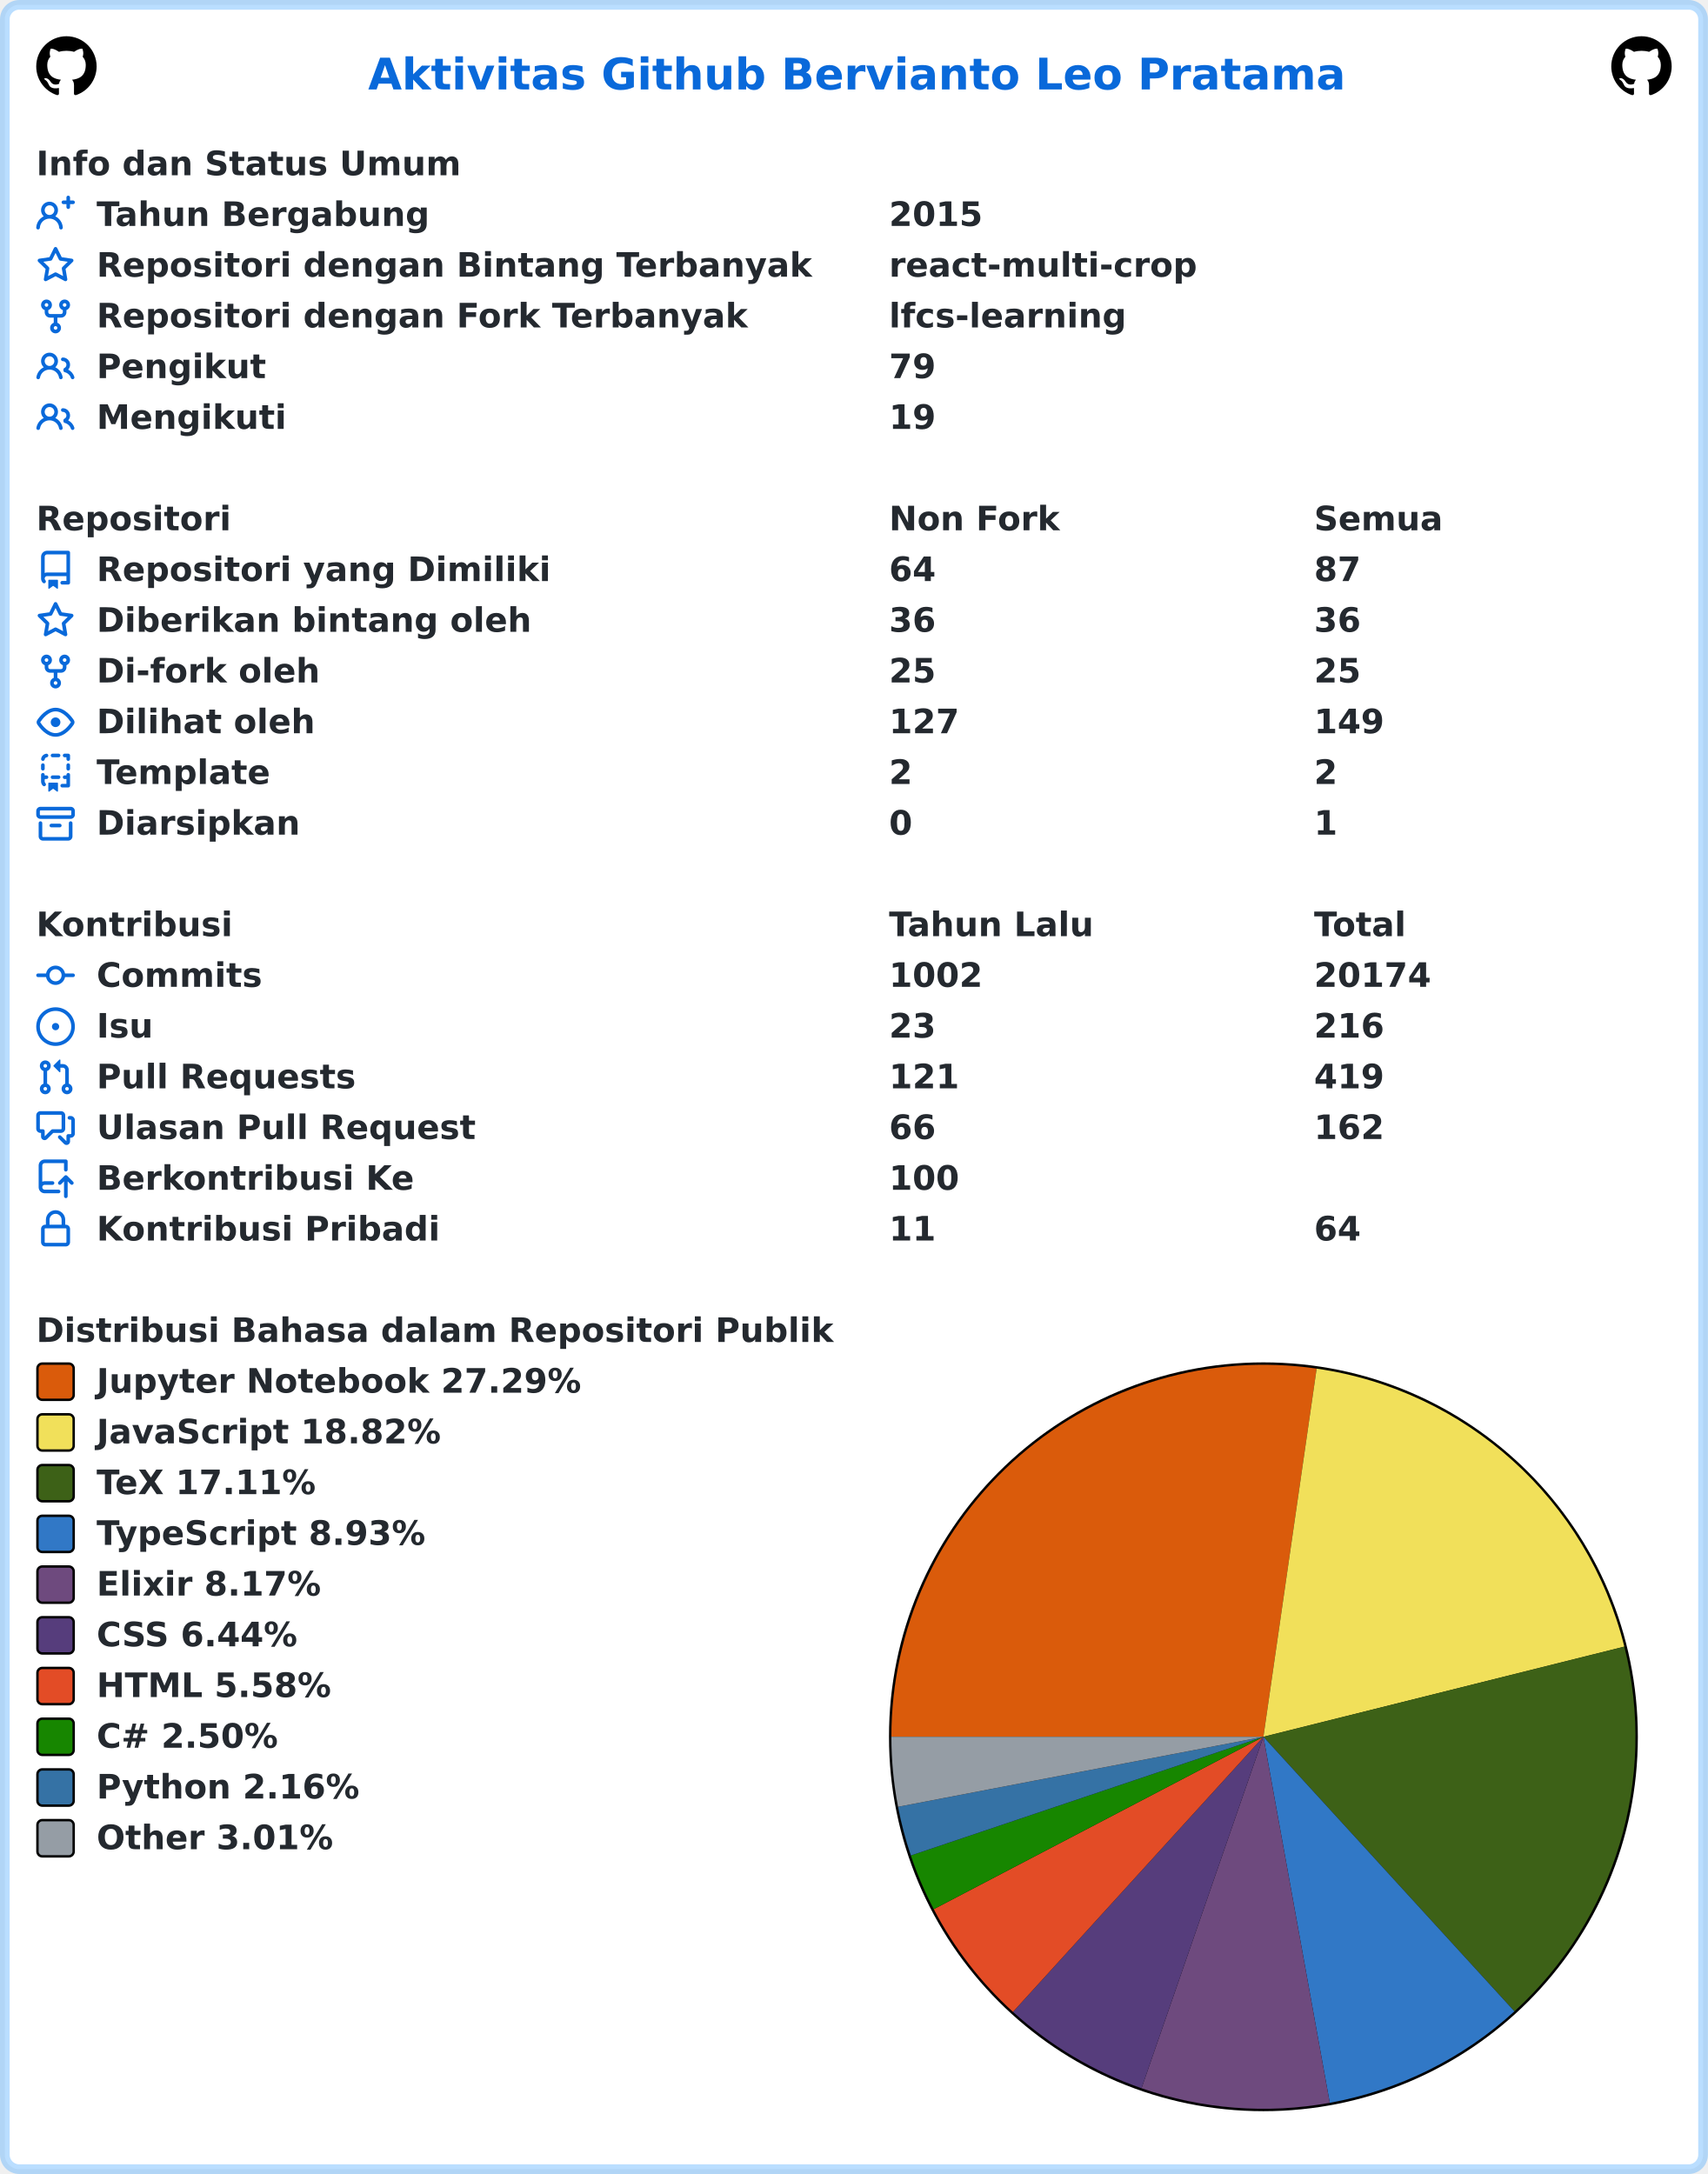
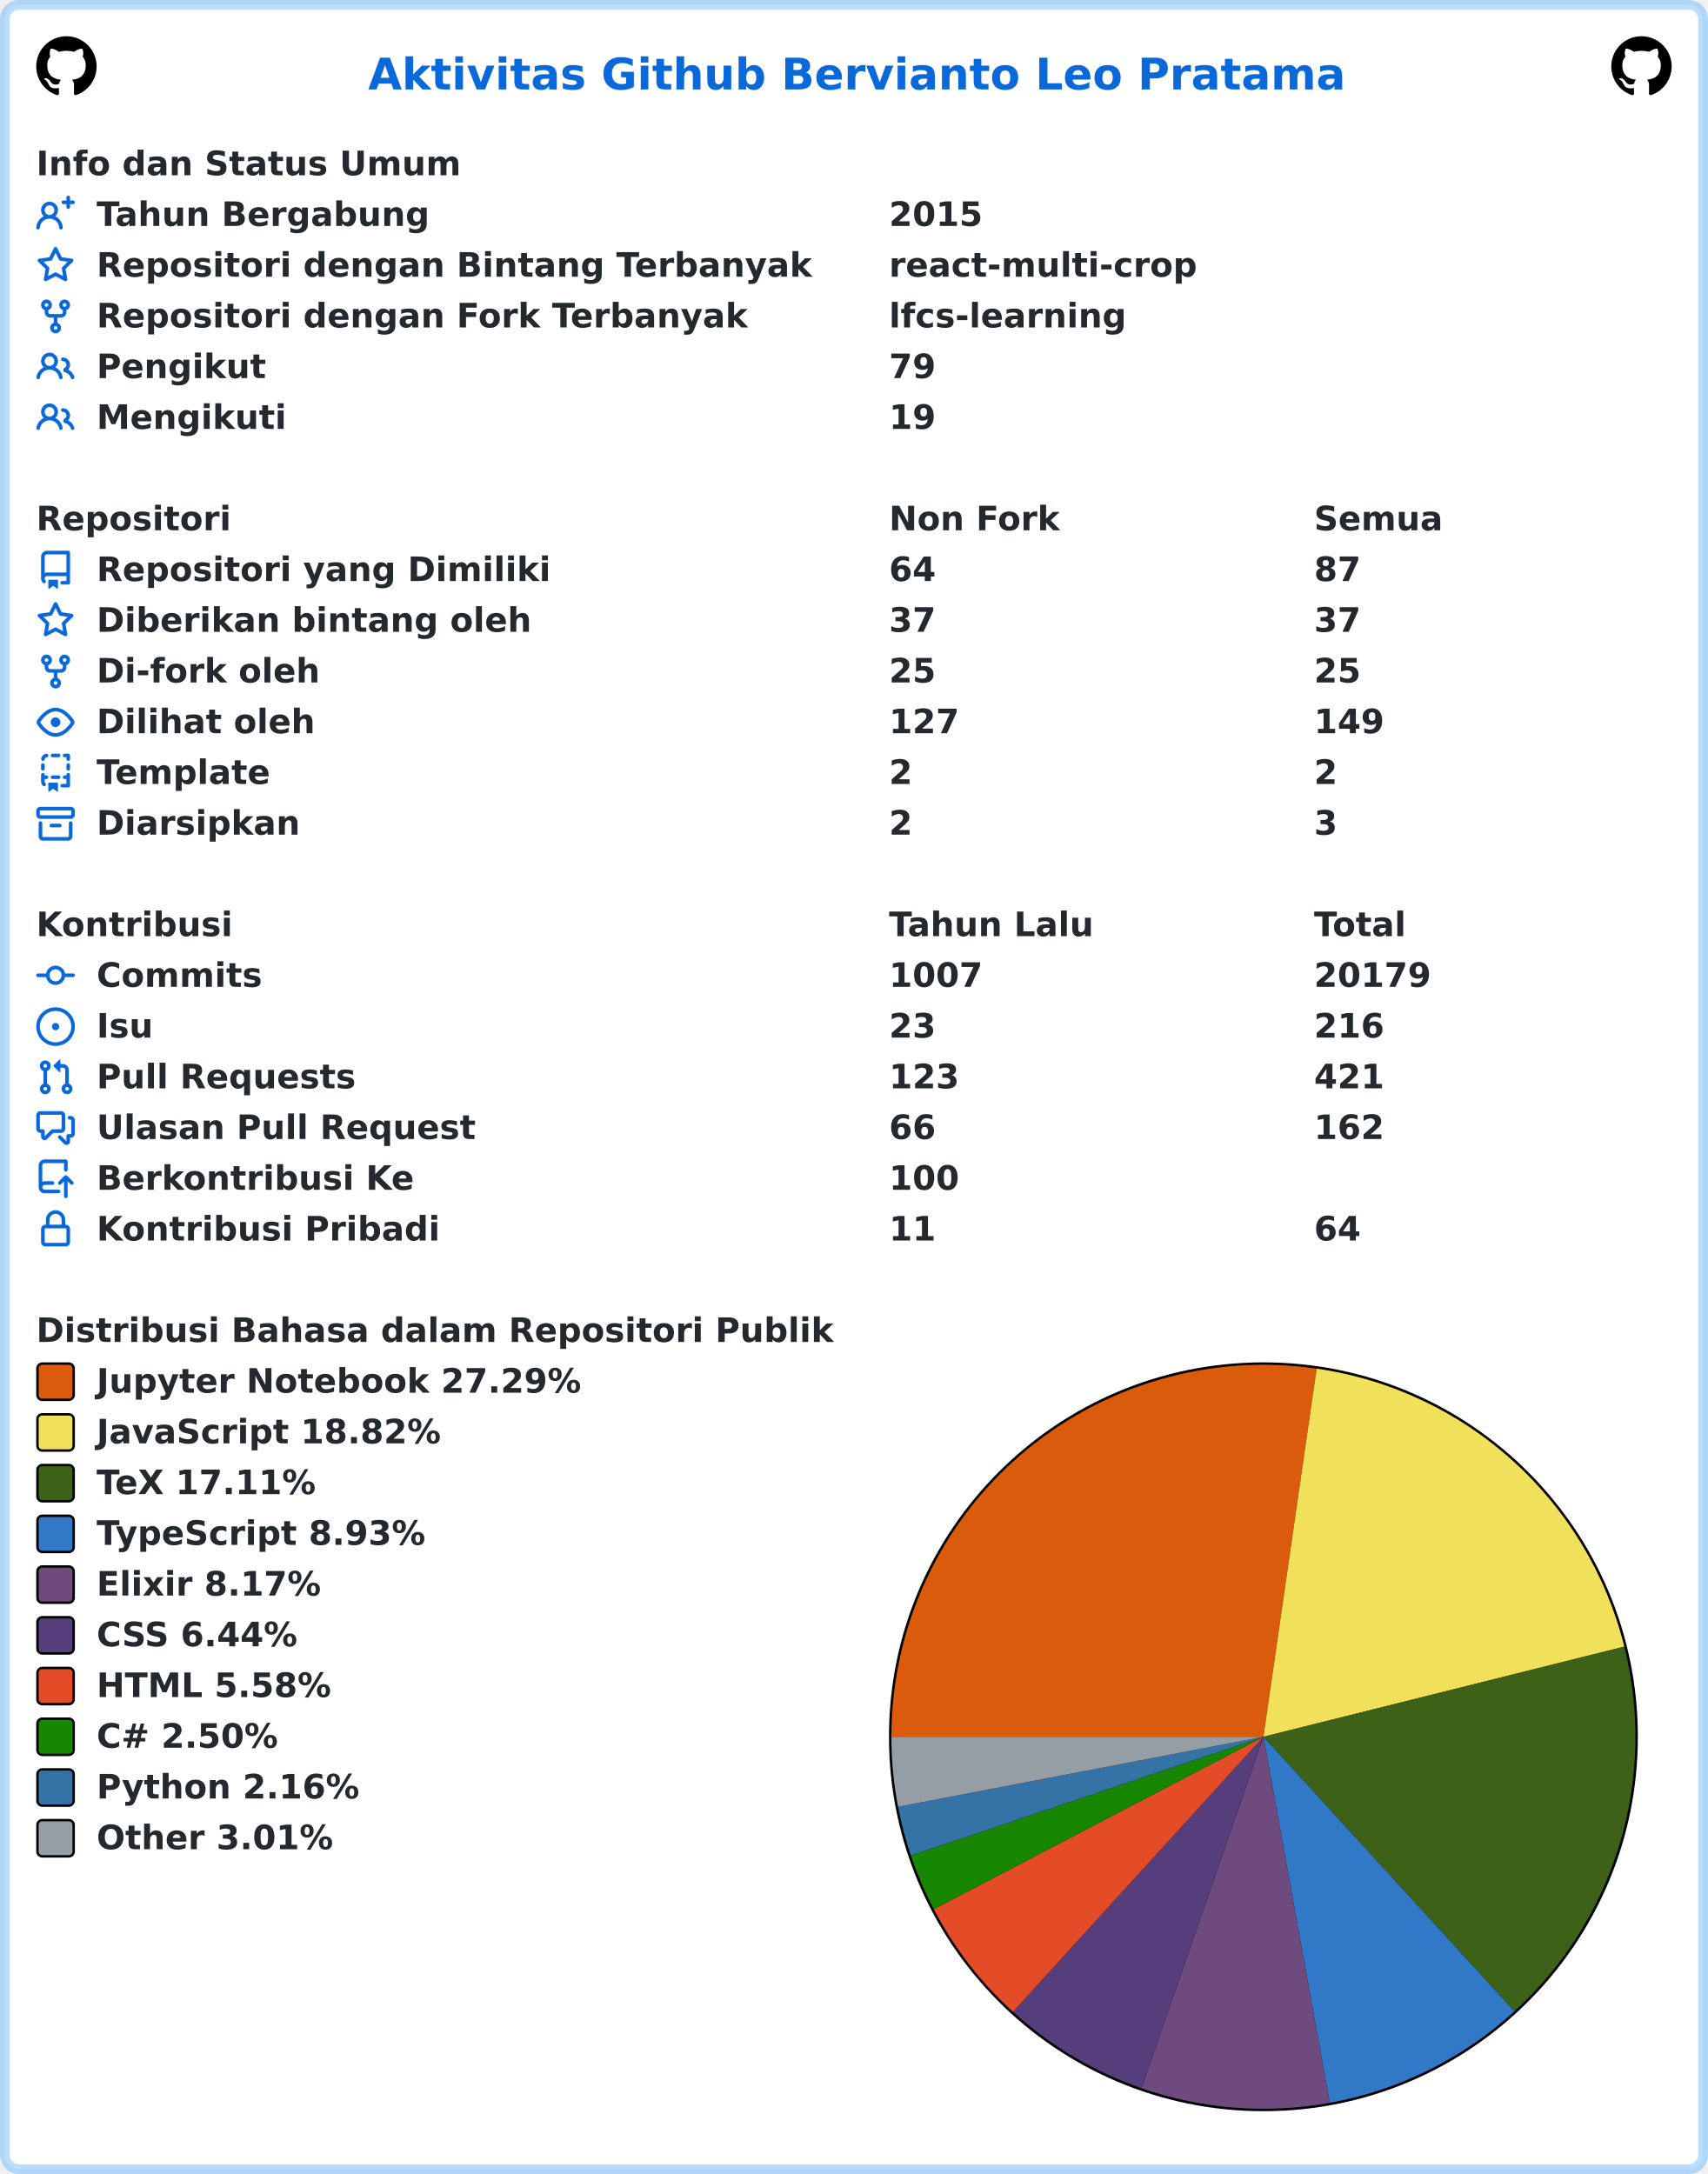
<svg xmlns="http://www.w3.org/2000/svg" width="707" height="900" viewBox="0 0 707 900" lang="id" xml:lang="id">
  <rect x="2" y="2" stroke-width="4" rx="6" width="703" height="896" stroke="rgba(84,174,255,0.4)" fill="#ffffff" />
  <g font-weight="600" font-size="110pt" font-family="Verdana,Geneva,DejaVu Sans,sans-serif" text-rendering="geometricPrecision">
    <text x="1239" y="301" lengthAdjust="spacingAndGlyphs" textLength="3261" transform="scale(0.123)" fill="#0969da">Aktivitas Github Bervianto Leo Pratama</text>
    <svg x="15" y="15" width="25" height="25" viewBox="0 0 16 16">
      <path fill="#000000" fill-rule="evenodd" d="M8 0C3.58 0 0 3.58 0 8c0 3.54 2.29 6.53 5.47 7.59.4.07.55-.17.55-.38 0-.19-.01-.82-.01-1.49-2.01.37-2.53-.49-2.69-.94-.09-.23-.48-.94-.82-1.13-.28-.15-.68-.52-.01-.53.63-.01 1.08.58 1.23.82.72 1.21 1.87.87 2.33.66.07-.52.28-.87.51-1.07-1.78-.2-3.64-.89-3.64-3.95 0-.87.31-1.59.82-2.15-.08-.2-.36-1.02.08-2.12 0 0 .67-.21 2.2.82.64-.18 1.32-.27 2-.27.68 0 1.36.09 2 .27 1.53-1.04 2.2-.82 2.2-.82.44 1.1.16 1.92.08 2.12.51.56.82 1.27.82 2.15 0 3.07-1.87 3.75-3.65 3.95.29.25.54.73.54 1.48 0 1.07-.01 1.93-.01 2.2 0 .21.15.46.55.38A8.013 8.013 0 0016 8c0-4.42-3.58-8-8-8z" />
    </svg>
    <svg x="667" y="15" width="25" height="25" viewBox="0 0 16 16">
      <path fill="#000000" fill-rule="evenodd" d="M8 0C3.58 0 0 3.58 0 8c0 3.54 2.29 6.53 5.47 7.59.4.07.55-.17.55-.38 0-.19-.01-.82-.01-1.49-2.01.37-2.53-.49-2.69-.94-.09-.23-.48-.94-.82-1.13-.28-.15-.68-.52-.01-.53.63-.01 1.08.58 1.23.82.72 1.21 1.87.87 2.33.66.07-.52.28-.87.51-1.07-1.78-.2-3.64-.89-3.64-3.95 0-.87.31-1.59.82-2.15-.08-.2-.36-1.02.08-2.12 0 0 .67-.21 2.2.82.64-.18 1.32-.27 2-.27.68 0 1.36.09 2 .27 1.53-1.04 2.2-.82 2.2-.82.44 1.1.16 1.92.08 2.12.51.56.82 1.27.82 2.15 0 3.07-1.87 3.75-3.65 3.95.29.25.54.73.54 1.48 0 1.07-.01 1.93-.01 2.2 0 .21.15.46.55.38A8.013 8.013 0 0016 8c0-4.42-3.58-8-8-8z" />
    </svg>
    <g transform="translate(0, 60)" fill="#24292f">
      <g transform="translate(15, 0)">
        <g transform="scale(0.095)">
          <text x="0" y="132" textLength="1852" lengthAdjust="spacingAndGlyphs">Info dan Status Umum</text>
        </g>
      </g>
      <g transform="translate(15, 21)">
        <path fill="#0969da" fill-rule="evenodd" d="M13.25 0a.75.75 0 01.75.75V2h1.25a.75.75 0 010 1.5H14v1.25a.75.75 0 01-1.5 0V3.5h-1.25a.75.75 0 010-1.5h1.25V.75a.75.75 0 01.75-.75zM5.5 4a2 2 0 100 4 2 2 0 000-4zm2.4 4.548a3.5 3.5 0 10-4.799 0 5.527 5.527 0 00-3.1 4.66.75.75 0 101.498.085A4.01 4.01 0 015.5 9.5a4.01 4.01 0 014.001 3.793.75.75 0 101.498-.086 5.527 5.527 0 00-3.1-4.659z" />
        <g transform="scale(0.095)">
          <text lengthAdjust="spacingAndGlyphs" textLength="1478" x="263" y="132">Tahun Bergabung</text>
          <text lengthAdjust="spacingAndGlyphs" textLength="420" x="3716" y="132">2015</text>
        </g>
      </g>
      <g transform="translate(15, 42)">
        <path fill="#0969da" fill-rule="evenodd" d="M8 .25a.75.75 0 01.673.418l1.882 3.815 4.21.612a.75.75 0 01.416 1.279l-3.046 2.97.719 4.192a.75.75 0 01-1.088.791L8 12.347l-3.766 1.98a.75.75 0 01-1.088-.79l.72-4.194L.818 6.374a.75.75 0 01.416-1.28l4.21-.611L7.327.668A.75.75 0 018 .25zm0 2.445L6.615 5.5a.75.75 0 01-.564.41l-3.097.45 2.24 2.184a.75.75 0 01.216.664l-.528 3.084 2.769-1.456a.75.75 0 01.698 0l2.77 1.456-.53-3.084a.75.75 0 01.216-.664l2.24-2.183-3.096-.45a.75.75 0 01-.564-.41L8 2.694v.001z" />
        <g transform="scale(0.095)">
          <text lengthAdjust="spacingAndGlyphs" textLength="3126" x="263" y="132">Repositori dengan Bintang Terbanyak</text>
          <text lengthAdjust="spacingAndGlyphs" textLength="1330" x="3716" y="132">react-multi-crop</text>
        </g>
      </g>
      <g transform="translate(15, 63)">
        <path fill="#0969da" fill-rule="evenodd" d="M5 3.25a.75.75 0 11-1.5 0 .75.75 0 011.5 0zm0 2.122a2.25 2.25 0 10-1.5 0v.878A2.25 2.25 0 005.75 8.5h1.5v2.128a2.251 2.251 0 101.5 0V8.5h1.5a2.25 2.25 0 002.25-2.25v-.878a2.25 2.25 0 10-1.5 0v.878a.75.75 0 01-.75.75h-4.5A.75.75 0 015 6.25v-.878zm3.75 7.378a.75.75 0 11-1.5 0 .75.75 0 011.5 0zm3-8.75a.75.75 0 100-1.5.75.75 0 000 1.5z" />
        <g transform="scale(0.095)">
          <text lengthAdjust="spacingAndGlyphs" textLength="2846" x="263" y="132">Repositori dengan Fork Terbanyak</text>
          <text lengthAdjust="spacingAndGlyphs" textLength="1018" x="3716" y="132">lfcs-learning</text>
        </g>
      </g>
      <g transform="translate(15, 84)">
        <path fill="#0969da" fill-rule="evenodd" d="M5.5 3.5a2 2 0 100 4 2 2 0 000-4zM2 5.5a3.5 3.5 0 115.898 2.549 5.507 5.507 0 013.034 4.084.75.75 0 11-1.482.235 4.001 4.001 0 00-7.9 0 .75.75 0 01-1.482-.236A5.507 5.507 0 013.102 8.05 3.49 3.49 0 012 5.5zM11 4a.75.75 0 100 1.5 1.5 1.5 0 01.666 2.844.75.75 0 00-.416.672v.352a.75.75 0 00.574.73c1.2.289 2.162 1.2 2.522 2.372a.75.75 0 101.434-.44 5.01 5.01 0 00-2.56-3.012A3 3 0 0011 4z" />
        <g transform="scale(0.095)">
          <text lengthAdjust="spacingAndGlyphs" textLength="723" x="263" y="132">Pengikut</text>
          <text lengthAdjust="spacingAndGlyphs" textLength="210" x="3716" y="132">79</text>
        </g>
      </g>
      <g transform="translate(15, 105)">
        <path fill="#0969da" fill-rule="evenodd" d="M5.5 3.5a2 2 0 100 4 2 2 0 000-4zM2 5.5a3.5 3.5 0 115.898 2.549 5.507 5.507 0 013.034 4.084.75.75 0 11-1.482.235 4.001 4.001 0 00-7.9 0 .75.75 0 01-1.482-.236A5.507 5.507 0 013.102 8.05 3.49 3.49 0 012 5.5zM11 4a.75.75 0 100 1.5 1.5 1.5 0 01.666 2.844.75.75 0 00-.416.672v.352a.75.75 0 00.574.73c1.2.289 2.162 1.2 2.522 2.372a.75.75 0 101.434-.44 5.01 5.01 0 00-2.56-3.012A3 3 0 0011 4z" />
        <g transform="scale(0.095)">
          <text lengthAdjust="spacingAndGlyphs" textLength="813" x="263" y="132">Mengikuti</text>
          <text lengthAdjust="spacingAndGlyphs" textLength="210" x="3716" y="132">19</text>
        </g>
      </g>
    </g>
    <g transform="translate(0, 207)" fill="#24292f">
      <g transform="translate(15, 0)">
        <g transform="scale(0.095)">
          <text x="0" y="132" textLength="832" lengthAdjust="spacingAndGlyphs">Repositori</text>
          <text x="3716" y="132" textLength="740" lengthAdjust="spacingAndGlyphs">Non Fork</text>
          <text x="5568" y="132" textLength="573" lengthAdjust="spacingAndGlyphs">Semua</text>
        </g>
      </g>
      <g transform="translate(15, 21)">
        <path fill="#0969da" fill-rule="evenodd" d="M2 2.5A2.5 2.5 0 014.5 0h8.75a.75.75 0 01.75.75v12.5a.75.75 0 01-.75.75h-2.5a.75.75 0 110-1.5h1.75v-2h-8a1 1 0 00-.714 1.7.75.75 0 01-1.072 1.05A2.495 2.495 0 012 11.5v-9zm10.5-1V9h-8c-.356 0-.694.074-1 .208V2.5a1 1 0 011-1h8zM5 12.25v3.25a.25.25 0 00.4.2l1.45-1.087a.25.25 0 01.3 0L8.6 15.7a.25.25 0 00.4-.2v-3.25a.25.25 0 00-.25-.25h-3.5a.25.25 0 00-.25.25z" />
        <g transform="scale(0.095)">
          <text lengthAdjust="spacingAndGlyphs" textLength="1962" x="263" y="132">Repositori yang Dimiliki</text>
          <text lengthAdjust="spacingAndGlyphs" textLength="210" x="3716" y="132">64</text>
          <text lengthAdjust="spacingAndGlyphs" textLength="210" x="5568" y="132">87</text>
        </g>
      </g>
      <g transform="translate(15, 42)">
        <path fill="#0969da" fill-rule="evenodd" d="M8 .25a.75.75 0 01.673.418l1.882 3.815 4.21.612a.75.75 0 01.416 1.279l-3.046 2.97.719 4.192a.75.75 0 01-1.088.791L8 12.347l-3.766 1.98a.75.75 0 01-1.088-.79l.72-4.194L.818 6.374a.75.75 0 01.416-1.28l4.21-.611L7.327.668A.75.75 0 018 .25zm0 2.445L6.615 5.5a.75.75 0 01-.564.41l-3.097.45 2.24 2.184a.75.75 0 01.216.664l-.528 3.084 2.769-1.456a.75.75 0 01.698 0l2.77 1.456-.53-3.084a.75.75 0 01.216-.664l2.24-2.183-3.096-.45a.75.75 0 01-.564-.41L8 2.694v.001z" />
        <g transform="scale(0.095)">
          <text lengthAdjust="spacingAndGlyphs" textLength="1887" x="263" y="132">Diberikan bintang oleh</text>
-           <text lengthAdjust="spacingAndGlyphs" textLength="210" x="3716" y="132">36</text>
-           <text lengthAdjust="spacingAndGlyphs" textLength="210" x="5568" y="132">36</text>
+           <text lengthAdjust="spacingAndGlyphs" textLength="210" x="3716" y="132">37</text>
+           <text lengthAdjust="spacingAndGlyphs" textLength="210" x="5568" y="132">37</text>
        </g>
      </g>
      <g transform="translate(15, 63)">
        <path fill="#0969da" fill-rule="evenodd" d="M5 3.25a.75.75 0 11-1.5 0 .75.75 0 011.5 0zm0 2.122a2.25 2.25 0 10-1.5 0v.878A2.25 2.25 0 005.75 8.5h1.5v2.128a2.251 2.251 0 101.5 0V8.5h1.5a2.25 2.25 0 002.25-2.25v-.878a2.25 2.25 0 10-1.5 0v.878a.75.75 0 01-.75.75h-4.5A.75.75 0 015 6.25v-.878zm3.75 7.378a.75.75 0 11-1.5 0 .75.75 0 011.5 0zm3-8.75a.75.75 0 100-1.5.75.75 0 000 1.5z" />
        <g transform="scale(0.095)">
          <text lengthAdjust="spacingAndGlyphs" textLength="963" x="263" y="132">Di-fork oleh</text>
          <text lengthAdjust="spacingAndGlyphs" textLength="210" x="3716" y="132">25</text>
          <text lengthAdjust="spacingAndGlyphs" textLength="210" x="5568" y="132">25</text>
        </g>
      </g>
      <g transform="translate(15, 84)">
        <path fill="#0969da" fill-rule="evenodd" d="M1.679 7.932c.412-.621 1.242-1.75 2.366-2.717C5.175 4.242 6.527 3.5 8 3.5c1.473 0 2.824.742 3.955 1.715 1.124.967 1.954 2.096 2.366 2.717a.119.119 0 010 .136c-.412.621-1.242 1.75-2.366 2.717C10.825 11.758 9.473 12.5 8 12.5c-1.473 0-2.824-.742-3.955-1.715C2.92 9.818 2.09 8.69 1.679 8.068a.119.119 0 010-.136zM8 2c-1.981 0-3.67.992-4.933 2.078C1.797 5.169.88 6.423.43 7.1a1.619 1.619 0 000 1.798c.45.678 1.367 1.932 2.637 3.024C4.329 13.008 6.019 14 8 14c1.981 0 3.67-.992 4.933-2.078 1.27-1.091 2.187-2.345 2.637-3.023a1.619 1.619 0 000-1.798c-.45-.678-1.367-1.932-2.637-3.023C11.671 2.992 9.981 2 8 2zm0 8a2 2 0 100-4 2 2 0 000 4z" />
        <g transform="scale(0.095)">
          <text lengthAdjust="spacingAndGlyphs" textLength="944" x="263" y="132">Dilihat oleh</text>
          <text lengthAdjust="spacingAndGlyphs" textLength="315" x="3716" y="132">127</text>
          <text lengthAdjust="spacingAndGlyphs" textLength="315" x="5568" y="132">149</text>
        </g>
      </g>
      <g transform="translate(15, 105)">
        <path fill="#0969da" fill-rule="evenodd" d="M6 .75A.75.75 0 016.75 0h2.5a.75.75 0 010 1.5h-2.5A.75.75 0 016 .75zm5 0a.75.75 0 01.75-.75h1.5a.75.75 0 01.75.75v1.5a.75.75 0 01-1.5 0V1.5h-.75A.75.75 0 0111 .75zM4.992.662a.75.75 0 01-.636.848c-.436.063-.783.41-.846.846a.75.75 0 01-1.485-.212A2.501 2.501 0 014.144.025a.75.75 0 01.848.637zM2.75 4a.75.75 0 01.75.75v1.5a.75.75 0 01-1.5 0v-1.5A.75.75 0 012.75 4zm10.5 0a.75.75 0 01.75.75v1.5a.75.75 0 01-1.5 0v-1.5a.75.75 0 01.75-.75zM2.75 8a.75.75 0 01.75.75v.268A1.72 1.72 0 013.75 9h.5a.75.75 0 010 1.5h-.5a.25.25 0 00-.25.25v.75c0 .28.114.532.3.714a.75.75 0 01-1.05 1.072A2.495 2.495 0 012 11.5V8.75A.75.75 0 012.75 8zm10.5 0a.75.75 0 01.75.75v4.5a.75.75 0 01-.75.75h-2.5a.75.75 0 010-1.5h1.75v-2h-.75a.75.75 0 010-1.5h.75v-.25a.75.75 0 01.75-.75zM6 9.75A.75.75 0 016.75 9h2.5a.75.75 0 010 1.5h-2.5A.75.75 0 016 9.75zm-1 2.5v3.25a.25.25 0 00.4.2l1.45-1.087a.25.25 0 01.3 0L8.6 15.7a.25.25 0 00.4-.2v-3.25a.25.25 0 00-.25-.25h-3.5a.25.25 0 00-.25.25z" />
        <g transform="scale(0.095)">
          <text lengthAdjust="spacingAndGlyphs" textLength="783" x="263" y="132">Template</text>
          <text lengthAdjust="spacingAndGlyphs" textLength="105" x="3716" y="132">2</text>
          <text lengthAdjust="spacingAndGlyphs" textLength="105" x="5568" y="132">2</text>
        </g>
      </g>
      <g transform="translate(15, 126)">
        <path fill="#0969da" fill-rule="evenodd" d="M1.75 2.5a.25.25 0 00-.25.25v1.5c0 .138.112.25.25.25h12.5a.25.25 0 00.25-.25v-1.5a.25.25 0 00-.25-.25H1.75zM0 2.75C0 1.784.784 1 1.75 1h12.5c.966 0 1.75.784 1.75 1.75v1.5A1.75 1.75 0 0114.25 6H1.75A1.75 1.75 0 010 4.25v-1.5zM1.75 7a.75.75 0 01.75.75v5.5c0 .138.112.25.25.25h10.5a.25.25 0 00.25-.25v-5.5a.75.75 0 111.5 0v5.5A1.75 1.75 0 0113.25 15H2.75A1.75 1.75 0 011 13.25v-5.5A.75.75 0 011.75 7zm4.5 1a.75.75 0 000 1.5h3.5a.75.75 0 100-1.5h-3.5z" />
        <g transform="scale(0.095)">
          <text lengthAdjust="spacingAndGlyphs" textLength="880" x="263" y="132">Diarsipkan</text>
-           <text lengthAdjust="spacingAndGlyphs" textLength="105" x="3716" y="132">0</text>
-           <text lengthAdjust="spacingAndGlyphs" textLength="105" x="5568" y="132">1</text>
+           <text lengthAdjust="spacingAndGlyphs" textLength="105" x="3716" y="132">2</text>
+           <text lengthAdjust="spacingAndGlyphs" textLength="105" x="5568" y="132">3</text>
        </g>
      </g>
    </g>
    <g transform="translate(0, 375)" fill="#24292f">
      <g transform="translate(15, 0)">
        <g transform="scale(0.095)">
          <text x="0" y="132" textLength="834" lengthAdjust="spacingAndGlyphs">Kontribusi</text>
          <text x="3716" y="132" textLength="914" lengthAdjust="spacingAndGlyphs">Tahun Lalu</text>
          <text x="5568" y="132" textLength="414" lengthAdjust="spacingAndGlyphs">Total</text>
        </g>
      </g>
      <g transform="translate(15, 21)">
        <path fill="#0969da" fill-rule="evenodd" d="M10.5 7.75a2.5 2.5 0 11-5 0 2.5 2.5 0 015 0zm1.43.75a4.002 4.002 0 01-7.86 0H.75a.75.75 0 110-1.5h3.32a4.001 4.001 0 017.86 0h3.32a.75.75 0 110 1.5h-3.32z" />
        <g transform="scale(0.095)">
          <text lengthAdjust="spacingAndGlyphs" textLength="734" x="263" y="132">Commits</text>
-           <text lengthAdjust="spacingAndGlyphs" textLength="420" x="3716" y="132">1002</text>
-           <text lengthAdjust="spacingAndGlyphs" textLength="525" x="5568" y="132">20174</text>
+           <text lengthAdjust="spacingAndGlyphs" textLength="420" x="3716" y="132">1007</text>
+           <text lengthAdjust="spacingAndGlyphs" textLength="525" x="5568" y="132">20179</text>
        </g>
      </g>
      <g transform="translate(15, 42)">
        <path fill="#0969da" d="M8 9.5a1.5 1.5 0 100-3 1.5 1.5 0 000 3z" />
        <path fill="#0969da" fill-rule="evenodd" d="M8 0a8 8 0 100 16A8 8 0 008 0zM1.5 8a6.5 6.5 0 1113 0 6.5 6.5 0 01-13 0z" />
        <g transform="scale(0.095)">
          <text lengthAdjust="spacingAndGlyphs" textLength="238" x="263" y="132">Isu</text>
          <text lengthAdjust="spacingAndGlyphs" textLength="210" x="3716" y="132">23</text>
          <text lengthAdjust="spacingAndGlyphs" textLength="315" x="5568" y="132">216</text>
        </g>
      </g>
      <g transform="translate(15, 63)">
        <path fill="#0969da" fill-rule="evenodd" d="M7.177 3.073L9.573.677A.25.25 0 0110 .854v4.792a.25.25 0 01-.427.177L7.177 3.427a.25.25 0 010-.354zM3.75 2.5a.75.75 0 100 1.5.75.75 0 000-1.5zm-2.25.75a2.25 2.25 0 113 2.122v5.256a2.251 2.251 0 11-1.5 0V5.372A2.25 2.25 0 011.5 3.25zM11 2.5h-1V4h1a1 1 0 011 1v5.628a2.251 2.251 0 101.5 0V5A2.5 2.5 0 0011 2.5zm1 10.25a.75.75 0 111.5 0 .75.75 0 01-1.5 0zM3.75 12a.75.75 0 100 1.5.75.75 0 000-1.5z" />
        <g transform="scale(0.095)">
          <text lengthAdjust="spacingAndGlyphs" textLength="1113" x="263" y="132">Pull Requests</text>
-           <text lengthAdjust="spacingAndGlyphs" textLength="315" x="3716" y="132">121</text>
-           <text lengthAdjust="spacingAndGlyphs" textLength="315" x="5568" y="132">419</text>
+           <text lengthAdjust="spacingAndGlyphs" textLength="315" x="3716" y="132">123</text>
+           <text lengthAdjust="spacingAndGlyphs" textLength="315" x="5568" y="132">421</text>
        </g>
      </g>
      <g transform="translate(15, 84)">
        <path fill="#0969da" fill-rule="evenodd" d="M1.5 2.75a.25.25 0 01.25-.25h8.5a.25.25 0 01.25.25v5.5a.25.25 0 01-.25.25h-3.5a.75.75 0 00-.53.22L3.5 11.44V9.25a.75.75 0 00-.75-.75h-1a.25.25 0 01-.25-.25v-5.5zM1.75 1A1.75 1.75 0 000 2.75v5.5C0 9.216.784 10 1.75 10H2v1.543a1.457 1.457 0 002.487 1.03L7.061 10h3.189A1.75 1.75 0 0012 8.25v-5.5A1.75 1.75 0 0010.25 1h-8.5zM14.5 4.75a.25.25 0 00-.25-.25h-.5a.75.75 0 110-1.5h.5c.966 0 1.75.784 1.75 1.75v5.5A1.75 1.75 0 0114.25 12H14v1.543a1.457 1.457 0 01-2.487 1.03L9.22 12.28a.75.75 0 111.06-1.06l2.22 2.22v-2.19a.75.75 0 01.75-.75h1a.25.25 0 00.25-.25v-5.5z" />
        <g transform="scale(0.095)">
          <text lengthAdjust="spacingAndGlyphs" textLength="1640" x="263" y="132">Ulasan Pull Request</text>
          <text lengthAdjust="spacingAndGlyphs" textLength="210" x="3716" y="132">66</text>
          <text lengthAdjust="spacingAndGlyphs" textLength="315" x="5568" y="132">162</text>
        </g>
      </g>
      <g transform="translate(15, 105)">
        <path fill="#0969da" fill-rule="evenodd" d="M1 2.5A2.5 2.5 0 013.5 0h8.75a.75.75 0 01.75.75v3.5a.75.75 0 01-1.5 0V1.5h-8a1 1 0 00-1 1v6.708A2.492 2.492 0 013.5 9h3.25a.75.75 0 010 1.5H3.5a1 1 0 100 2h5.75a.75.75 0 010 1.5H3.5A2.5 2.5 0 011 11.5v-9zm13.23 7.79a.75.75 0 001.06-1.06l-2.505-2.505a.75.75 0 00-1.06 0L9.22 9.229a.75.75 0 001.06 1.061l1.225-1.224v6.184a.75.75 0 001.5 0V9.066l1.224 1.224z" />
        <g transform="scale(0.095)">
          <text lengthAdjust="spacingAndGlyphs" textLength="1366" x="263" y="132">Berkontribusi Ke</text>
          <text lengthAdjust="spacingAndGlyphs" textLength="315" x="3716" y="132">100</text>
        </g>
      </g>
      <g transform="translate(15, 126)">
        <path fill="#0969da" fill-rule="evenodd" d="M4 4v2h-.25A1.75 1.75 0 002 7.75v5.5c0 .966.784 1.75 1.75 1.75h8.5A1.75 1.75 0 0014 13.25v-5.5A1.75 1.75 0 0012.25 6H12V4a4 4 0 10-8 0zm6.5 2V4a2.5 2.5 0 00-5 0v2h5zM12 7.5h.25a.25.25 0 01.25.25v5.5a.25.25 0 01-.25.25h-8.5a.25.25 0 01-.25-.25v-5.5a.25.25 0 01.25-.25H12z" />
        <g transform="scale(0.095)">
          <text lengthAdjust="spacingAndGlyphs" textLength="1456" x="263" y="132">Kontribusi Pribadi</text>
          <text lengthAdjust="spacingAndGlyphs" textLength="210" x="3716" y="132">11</text>
          <text lengthAdjust="spacingAndGlyphs" textLength="210" x="5568" y="132">64</text>
        </g>
      </g>
    </g>
    <g transform="translate(0, 543)" fill="#24292f">
      <g transform="translate(15, 0)">
        <g transform="scale(0.095)">
          <text x="0" y="132" textLength="3438" lengthAdjust="spacingAndGlyphs">Distribusi Bahasa dalam Repositori Publik</text>
        </g>
      </g>
      <g transform="translate(368, 21)">
        <circle cx="155" cy="155" r="155" fill="#000000" />
      </g>
      <g transform="translate(369, 22)">
        <path fill-rule="evenodd" fill="#DA5B0B" d="M 0.0,154 A 154 154 0 0 1 176.035 1.585 L 154,154 Z" />
        <path fill-rule="evenodd" fill="#f1e05a" d="M 176.035,1.585 A 154 154 0 0 1 303.408 116.674 L 154,154 Z" />
        <path fill-rule="evenodd" fill="#3D6117" d="M 303.408,116.674 A 154 154 0 0 1 257.909 267.661 L 154,154 Z" />
        <path fill-rule="evenodd" fill="#3178c6" d="M 257.909,267.661 A 154 154 0 0 1 181.468 305.531 L 154,154 Z" />
        <path fill-rule="evenodd" fill="#6e4a7e" d="M 181.468,305.531 A 154 154 0 0 1 103.53 299.495 L 154,154 Z" />
        <path fill-rule="evenodd" fill="#563d7c" d="M 103.53,299.495 A 154 154 0 0 1 50.331 267.88 L 154,154 Z" />
        <path fill-rule="evenodd" fill="#e34c26" d="M 50.331,267.88 A 154 154 0 0 1 17.533 225.364 L 154,154 Z" />
        <path fill-rule="evenodd" fill="#178600" d="M 17.533,225.364 A 154 154 0 0 1 8.053 203.149 L 154,154 Z" />
        <path fill-rule="evenodd" fill="#3572A5" d="M 8.053,203.149 A 154 154 0 0 1 2.752 182.983 L 154,154 Z" />
        <path fill-rule="evenodd" fill="#959da5" d="M 2.752,182.983 A 154 154 0 0 1 0.0 154 L 154,154 Z" />
      </g>
      <g transform="translate(15, 21)">
        <rect x="0.5" y="0.5" rx="2" width="15" height="15" fill="#DA5B0B" stroke-width="1" stroke="#000000" />
        <text transform="scale(0.095)" x="263" y="132" textLength="2126" lengthAdjust="spacingAndGlyphs">Jupyter Notebook 27.29%</text>
      </g>
      <g transform="translate(15, 42)">
        <rect x="0.5" y="0.5" rx="2" width="15" height="15" fill="#f1e05a" stroke-width="1" stroke="#000000" />
        <text transform="scale(0.095)" x="263" y="132" textLength="1516" lengthAdjust="spacingAndGlyphs">JavaScript 18.82%</text>
      </g>
      <g transform="translate(15, 63)">
        <rect x="0.5" y="0.5" rx="2" width="15" height="15" fill="#3D6117" stroke-width="1" stroke="#000000" />
        <text transform="scale(0.095)" x="263" y="132" textLength="999" lengthAdjust="spacingAndGlyphs">TeX 17.11%</text>
      </g>
      <g transform="translate(15, 84)">
        <rect x="0.5" y="0.5" rx="2" width="15" height="15" fill="#3178c6" stroke-width="1" stroke="#000000" />
        <text transform="scale(0.095)" x="263" y="132" textLength="1462" lengthAdjust="spacingAndGlyphs">TypeScript 8.93%</text>
      </g>
      <g transform="translate(15, 105)">
        <rect x="0.5" y="0.5" rx="2" width="15" height="15" fill="#6e4a7e" stroke-width="1" stroke="#000000" />
        <text transform="scale(0.095)" x="263" y="132" textLength="987" lengthAdjust="spacingAndGlyphs">Elixir 8.17%</text>
      </g>
      <g transform="translate(15, 126)">
        <rect x="0.5" y="0.5" rx="2" width="15" height="15" fill="#563d7c" stroke-width="1" stroke="#000000" />
        <text transform="scale(0.095)" x="263" y="132" textLength="903" lengthAdjust="spacingAndGlyphs">CSS 6.44%</text>
      </g>
      <g transform="translate(15, 147)">
        <rect x="0.5" y="0.5" rx="2" width="15" height="15" fill="#e34c26" stroke-width="1" stroke="#000000" />
        <text transform="scale(0.095)" x="263" y="132" textLength="1036" lengthAdjust="spacingAndGlyphs">HTML 5.58%</text>
      </g>
      <g transform="translate(15, 168)">
        <rect x="0.5" y="0.5" rx="2" width="15" height="15" fill="#178600" stroke-width="1" stroke="#000000" />
        <text transform="scale(0.095)" x="263" y="132" textLength="831" lengthAdjust="spacingAndGlyphs">C# 2.50%</text>
      </g>
      <g transform="translate(15, 189)">
        <rect x="0.5" y="0.5" rx="2" width="15" height="15" fill="#3572A5" stroke-width="1" stroke="#000000" />
        <text transform="scale(0.095)" x="263" y="132" textLength="1149" lengthAdjust="spacingAndGlyphs">Python 2.16%</text>
      </g>
      <g transform="translate(15, 210)">
        <rect x="0.5" y="0.5" rx="2" width="15" height="15" fill="#959da5" stroke-width="1" stroke="#000000" />
        <text transform="scale(0.095)" x="263" y="132" textLength="1047" lengthAdjust="spacingAndGlyphs">Other 3.01%</text>
      </g>
    </g>
  </g>
</svg>
